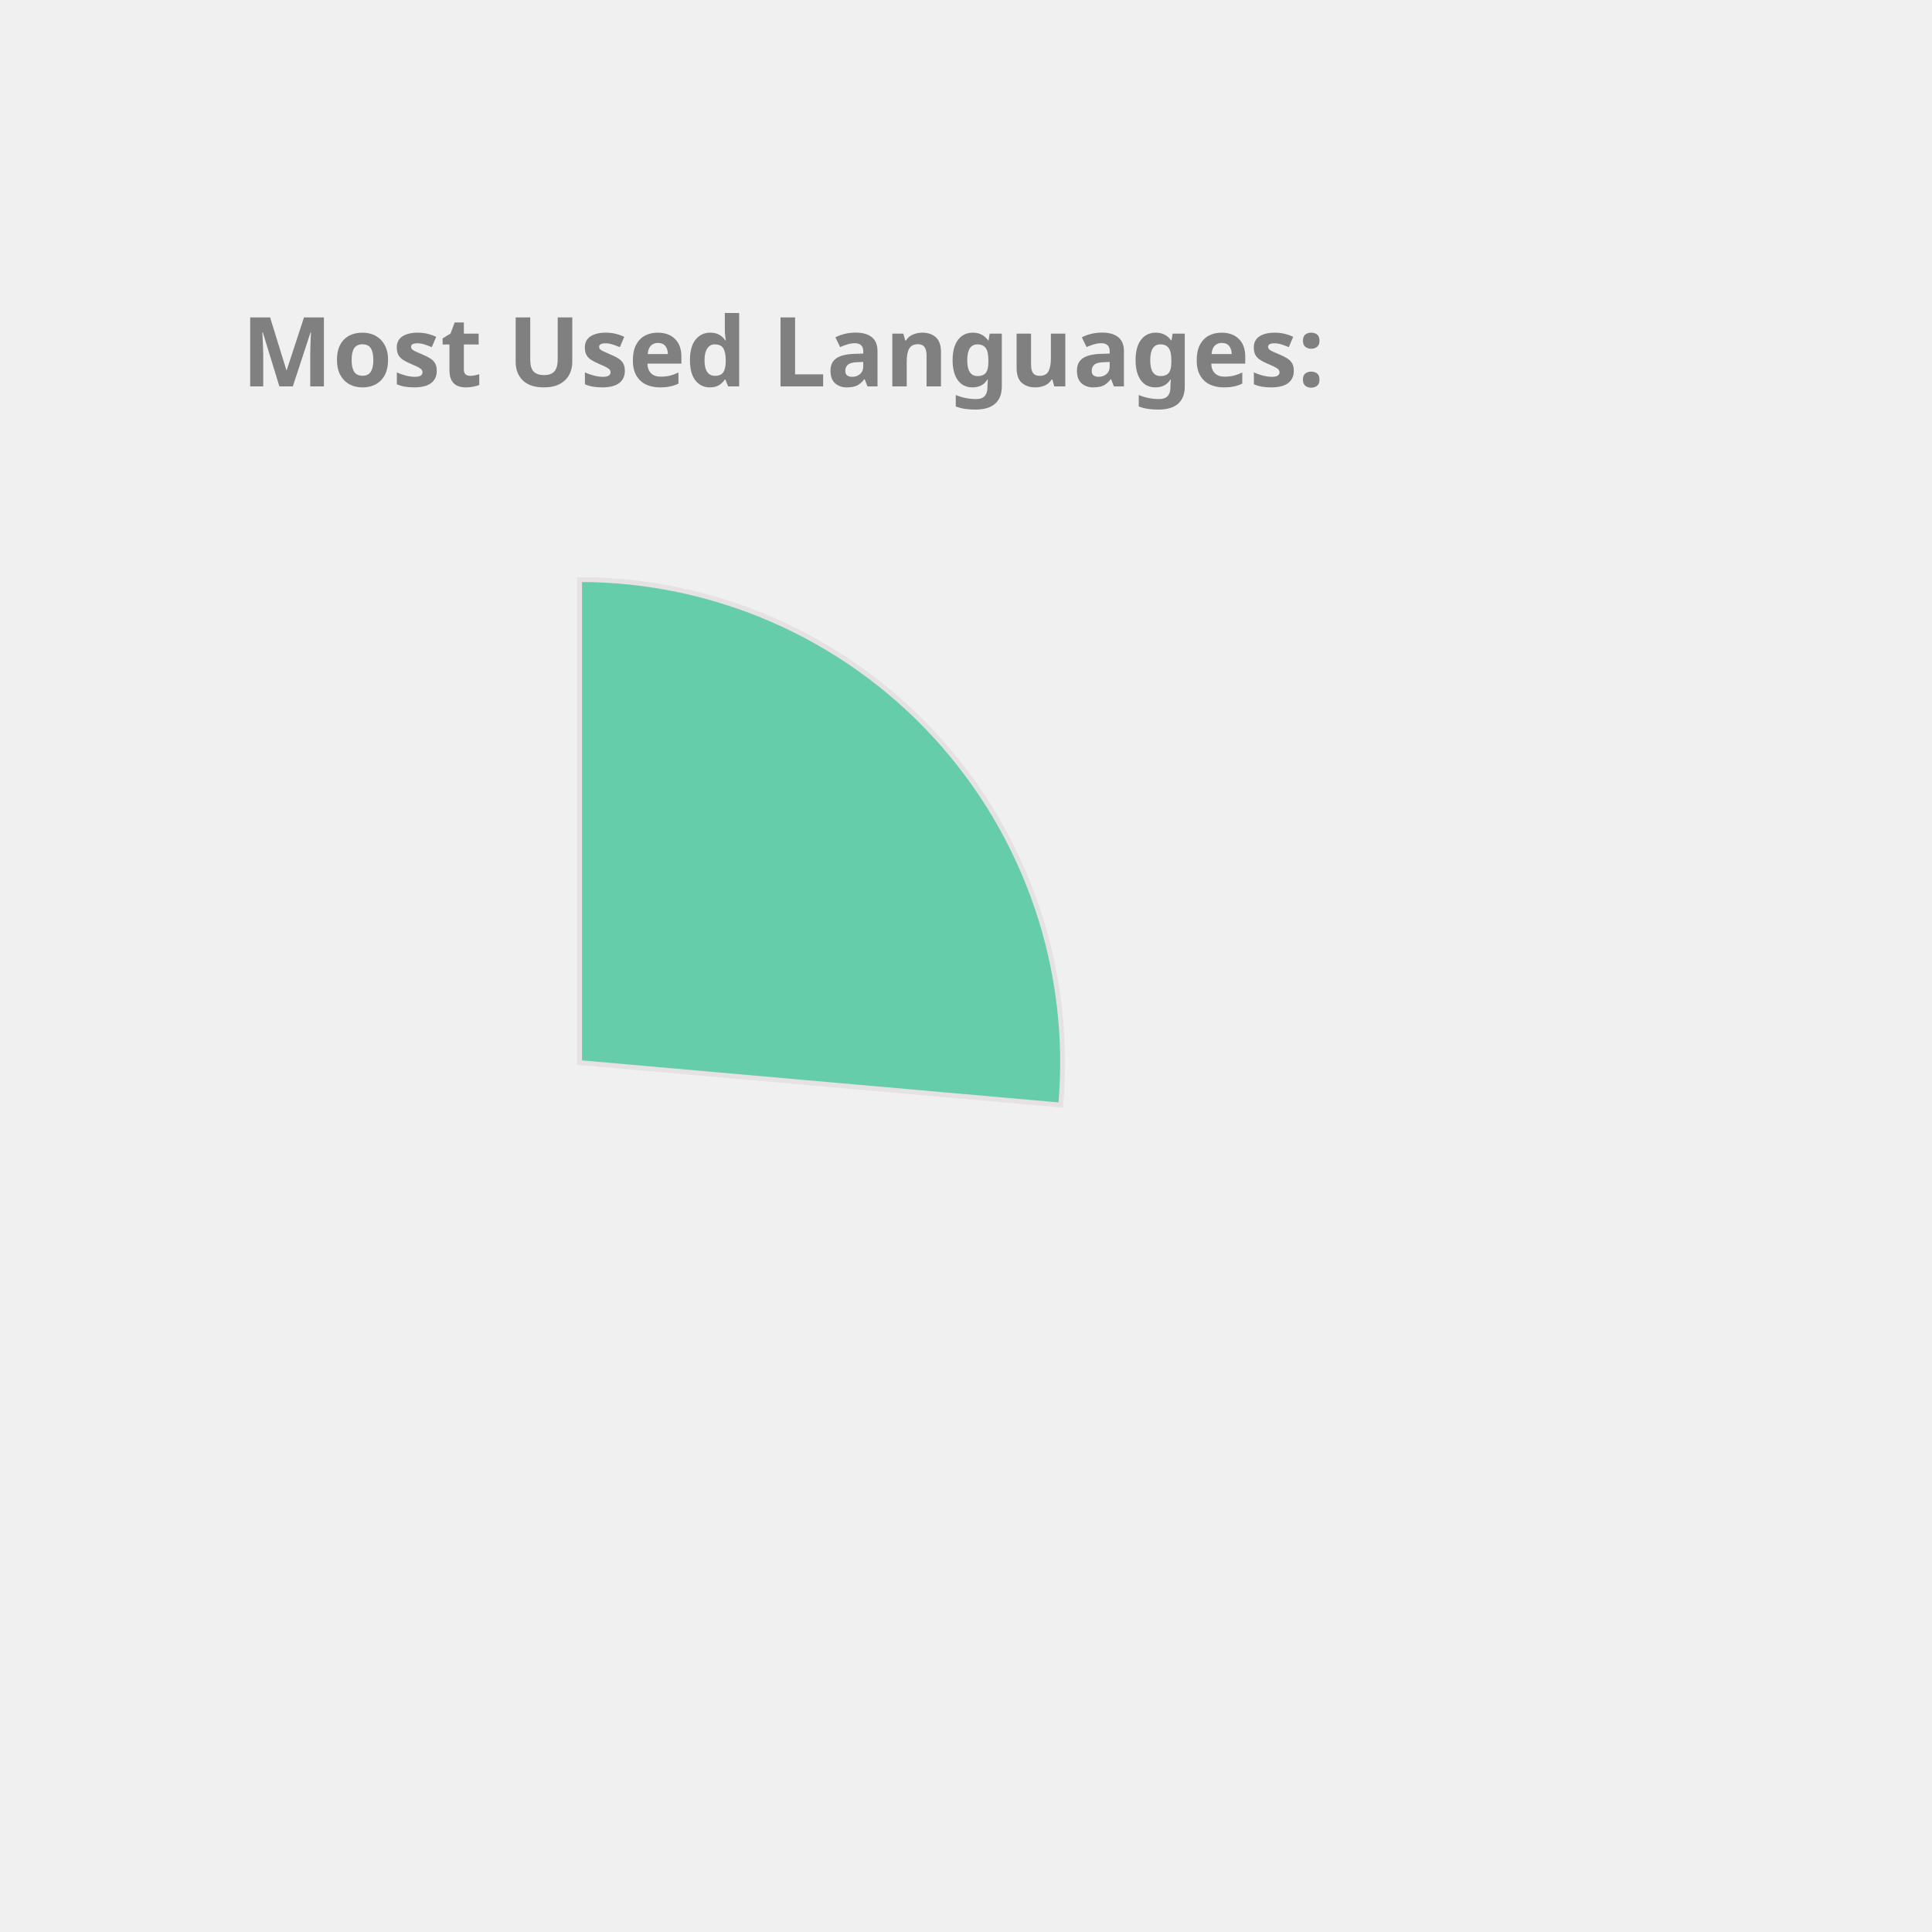
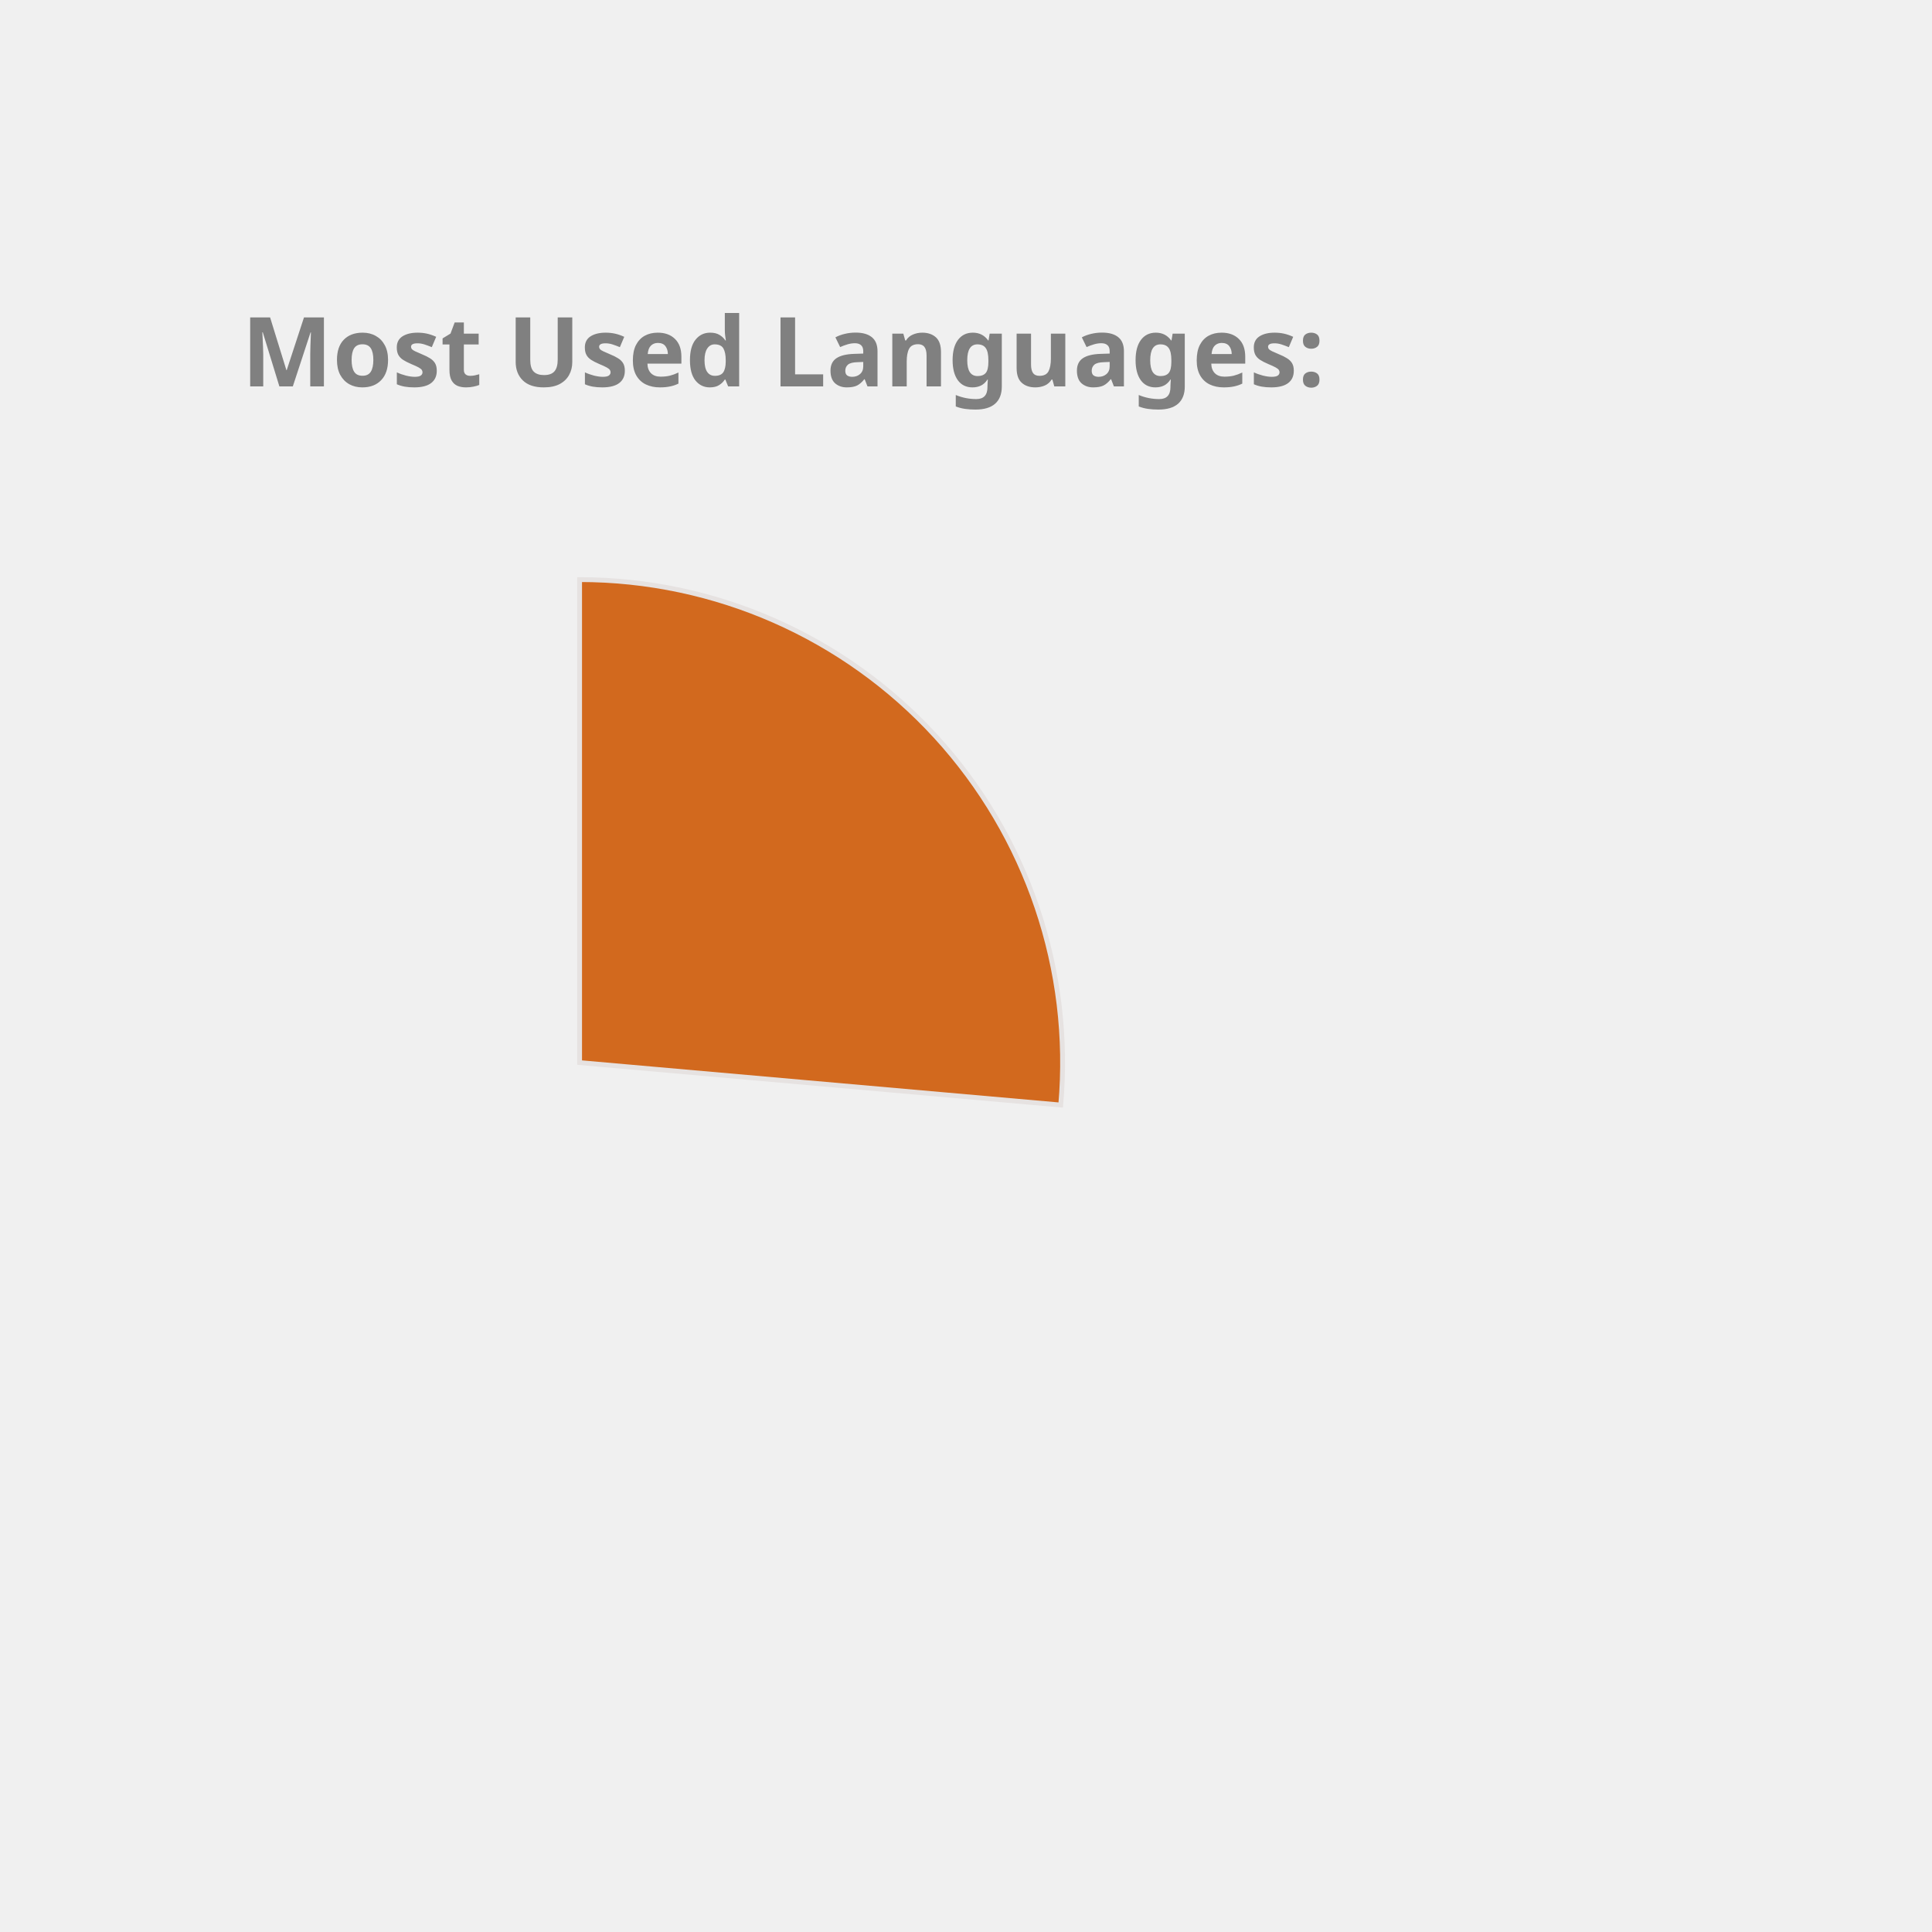
<svg xmlns="http://www.w3.org/2000/svg" height="350px" width="350px" viewBox="0 0 400 400">
  <style> 
        .label {
                font: bold 20px sans-serif;
                color: #404040;
                -webkit-text-stroke: 1px white;
        }

        path {
                stroke: #E6E2E1;
                stroke-width: 1px;
                transform: translate(60px, 100px);
        }

        .path_1 {
                animation: fadeIn 5s linear forwards;
        }

        .path_2 {
                transform: scale(0);
                animation: fadeIn 5s linear forwards 5s;
        }


        
        .path_3 {
                transform: scale(0);
                animation: fadeIn 5s linear forwards 10s;
        }


        .path_4 {
                transform: scale(0);
                animation: fadeIn 5s linear forwards 15s;
        }

        .path_5 {
                transform: scale(0);
                animation: fadeIn 5s linear forwards 20s;
        }

        .path_6 {
                transform: scale(0);
                animation: fadeIn 5s linear forwards 25s;
        }

        .path_7 {
                transform: scale(0);
                animation: fadeIn 5s linear forwards 30s;
        }

        .path_8 {
                transform: scale(0);
                animation: fadeIn 5s linear forwards 35s;
        }

        .path_9 {
                transform: scale(0);
                animation: fadeIn 5s linear forwards 40s;
        }

        .path_10 {
                transform: scale(0);
                animation: fadeIn 5s linear forwards 45s;
        }

        @keyframes fadeIn {
                0% {                        
                        transform: translate(250px, 300px) rotate(0deg) scale(0);
                        
                }
                50% {
                        transform: translate(150px, 220px) rotate(180deg) scale(0.5);
                        
                }
                
                100% {
                        transform: translate(60px, 120px) rotate(360deg) scale(1);
                        
                }
        }
        .txt_1 {
                opacity: 0;
                animation: txtShow 5s linear forwards 0s;
        }

        .txt_2 {
                opacity: 0;
                animation: txtShow 5s linear forwards 5s;
        }

        .txt_3 {
                opacity: 0;
                animation: txtShow 5s linear forwards 10s;
        }

        .txt_4 {
                opacity: 0;
                animation: txtShow 5s linear forwards 15s;
        }

        .txt_5 {
                opacity: 0;
                animation: txtShow 5s linear forwards 20s;
        }

        .txt_6 {
                opacity: 0;
                animation: txtShow 5s linear forwards 25s;
        }

        .txt_7 {
                opacity: 0;
                animation: txtShow 5s linear forwards 30s;
        }

        .txt_8 {
                opacity: 0;
                animation: txtShow 5s linear forwards 35s;
        }

        .txt_9 {
                opacity: 0;
                animation: txtShow 5s linear forwards 40s;
        }

        .txt_10 {
                opacity: 0;
                animation: txtShow 5s linear forwards 45s;
        }

        @keyframes txtShow {
                0% {                        
                        opacity: 0;
                        transform: translate(0px, 0px) scale(0);
                }
                100% {
                        opacity: 1;
                        transform: translate(0px, 0px) scale(1);
                        
                }
        }
</style>
-   <path class="path_1" d="M 60,120 L 60,20 A 100,100 0 0 1 159.613,128.785 Z" fill="MediumAquaMarine" stroke="#fff" stroke-width="2" />
-   <text class="txt_1" x="260" y="150" fill="MediumAquaMarine" stroke="MediumAquaMarine" stroke-width="1">Kotlin</text>
-   <path class="path_2" d="M 60,120 L 159.613,128.785 A 100,100 0 0 1 65.024,219.874 Z" fill="MediumSlateBlue" stroke="#fff" stroke-width="2" />
-   <text class="txt_2" x="260" y="170" fill="MediumSlateBlue" stroke="MediumSlateBlue" stroke-width="1">JavaScript</text>
-   <path class="path_3" d="M 60,120 L 65.024,219.874 A 100,100 0 0 1 -28.229,167.07 Z" fill="Crimson" stroke="#fff" stroke-width="2" />
-   <text class="txt_3" x="260" y="190" fill="Crimson" stroke="Crimson" stroke-width="1">TypeScript</text>
-   <path class="path_4" d="M 60,120 L -28.229,167.07 A 100,100 0 0 1 -36.372,93.31 Z" fill="DodgerBlue" stroke="#fff" stroke-width="2" />
-   <text class="txt_4" x="260" y="210" fill="DodgerBlue" stroke="DodgerBlue" stroke-width="1">Java</text>
-   <path class="path_5" d="M 60,120 L -36.372,93.31 A 100,100 0 0 1 -6.601,45.406 Z" fill="Tan" stroke="#fff" stroke-width="2" />
-   <text class="txt_5" x="260" y="230" fill="Tan" stroke="Tan" stroke-width="1">Python</text>
-   <path class="path_6" d="M 60,120 L -6.601,45.406 A 100,100 0 0 1 19.135,28.731 Z" fill="RosyBrown" stroke="#fff" stroke-width="2" />
-   <text class="txt_6" x="260" y="250" fill="RosyBrown" stroke="RosyBrown" stroke-width="1">Rust</text>
-   <path class="path_7" d="M 60,120 L 19.135,28.731 A 100,100 0 0 1 48.09,20.712 Z" fill="Tomato" stroke="#fff" stroke-width="2" />
-   <text class="txt_7" x="260" y="270" fill="Tomato" stroke="Tomato" stroke-width="1">HTML</text>
-   <path class="path_8" d="M 60,120 L 48.09,20.712 A 100,100 0 0 1 57.487,20.032 Z" fill="Pink" stroke="#fff" stroke-width="2" />
-   <text class="txt_8" x="260" y="290" fill="Pink" stroke="Pink" stroke-width="1">CSS</text>
-   <path class="path_9" d="M 60,120 L 57.487,20.032 A 100,100 0 0 1 58.743,20.008 Z" fill="Salmon" stroke="#fff" stroke-width="2" />
-   <text class="txt_9" x="260" y="310" fill="Salmon" stroke="Salmon" stroke-width="1">Shell</text>
-   <path class="path_10" d="M 60,120 L 58.743,20.008 A 100,100 0 0 1 59.372,20.002 Z" fill="Coral" stroke="#fff" stroke-width="2" />
-   <text class="txt_10" x="260" y="330" fill="Coral" stroke="Coral" stroke-width="1">Dockerfile</text>
+   <path class="path_1" d="M 60,120 L 60,20 A 100,100 0 0 1 159.613,128.785 Z" fill="Chocolate" stroke="#fff" stroke-width="2" />
+   <text class="txt_1" x="260" y="150" fill="Chocolate" stroke="Chocolate" stroke-width="1">Kotlin</text>
+   <path class="path_2" d="M 60,120 L 159.613,128.785 A 100,100 0 0 1 65.024,219.874 Z" fill="IndianRed" stroke="#fff" stroke-width="2" />
+   <text class="txt_2" x="260" y="170" fill="IndianRed" stroke="IndianRed" stroke-width="1">JavaScript</text>
+   <path class="path_3" d="M 60,120 L 65.024,219.874 A 100,100 0 0 1 -28.229,167.07 Z" fill="Tan" stroke="#fff" stroke-width="2" />
+   <text class="txt_3" x="260" y="190" fill="Tan" stroke="Tan" stroke-width="1">TypeScript</text>
+   <path class="path_4" d="M 60,120 L -28.229,167.07 A 100,100 0 0 1 -36.372,93.31 Z" fill="Pink" stroke="#fff" stroke-width="2" />
+   <text class="txt_4" x="260" y="210" fill="Pink" stroke="Pink" stroke-width="1">Java</text>
+   <path class="path_5" d="M 60,120 L -36.372,93.31 A 100,100 0 0 1 -6.601,45.406 Z" fill="SteelBlue" stroke="#fff" stroke-width="2" />
+   <text class="txt_5" x="260" y="230" fill="SteelBlue" stroke="SteelBlue" stroke-width="1">Python</text>
+   <path class="path_6" d="M 60,120 L -6.601,45.406 A 100,100 0 0 1 19.135,28.731 Z" fill="Crimson" stroke="#fff" stroke-width="2" />
+   <text class="txt_6" x="260" y="250" fill="Crimson" stroke="Crimson" stroke-width="1">Rust</text>
+   <path class="path_7" d="M 60,120 L 19.135,28.731 A 100,100 0 0 1 48.09,20.712 Z" fill="Orchid" stroke="#fff" stroke-width="2" />
+   <text class="txt_7" x="260" y="270" fill="Orchid" stroke="Orchid" stroke-width="1">HTML</text>
+   <path class="path_8" d="M 60,120 L 48.09,20.712 A 100,100 0 0 1 57.487,20.032 Z" fill="Coral" stroke="#fff" stroke-width="2" />
+   <text class="txt_8" x="260" y="290" fill="Coral" stroke="Coral" stroke-width="1">CSS</text>
+   <path class="path_9" d="M 60,120 L 57.487,20.032 A 100,100 0 0 1 58.743,20.008 Z" fill="Tomato" stroke="#fff" stroke-width="2" />
+   <text class="txt_9" x="260" y="310" fill="Tomato" stroke="Tomato" stroke-width="1">Shell</text>
+   <path class="path_10" d="M 60,120 L 58.743,20.008 A 100,100 0 0 1 59.372,20.002 Z" fill="LightSeaGreen" stroke="#fff" stroke-width="2" />
+   <text class="txt_10" x="260" y="330" fill="LightSeaGreen" stroke="LightSeaGreen" stroke-width="1">Dockerfile</text>
  <g class="label">
    <text x="50" y="80" fill="grey">Most Used Languages:</text>
  </g>
</svg>
